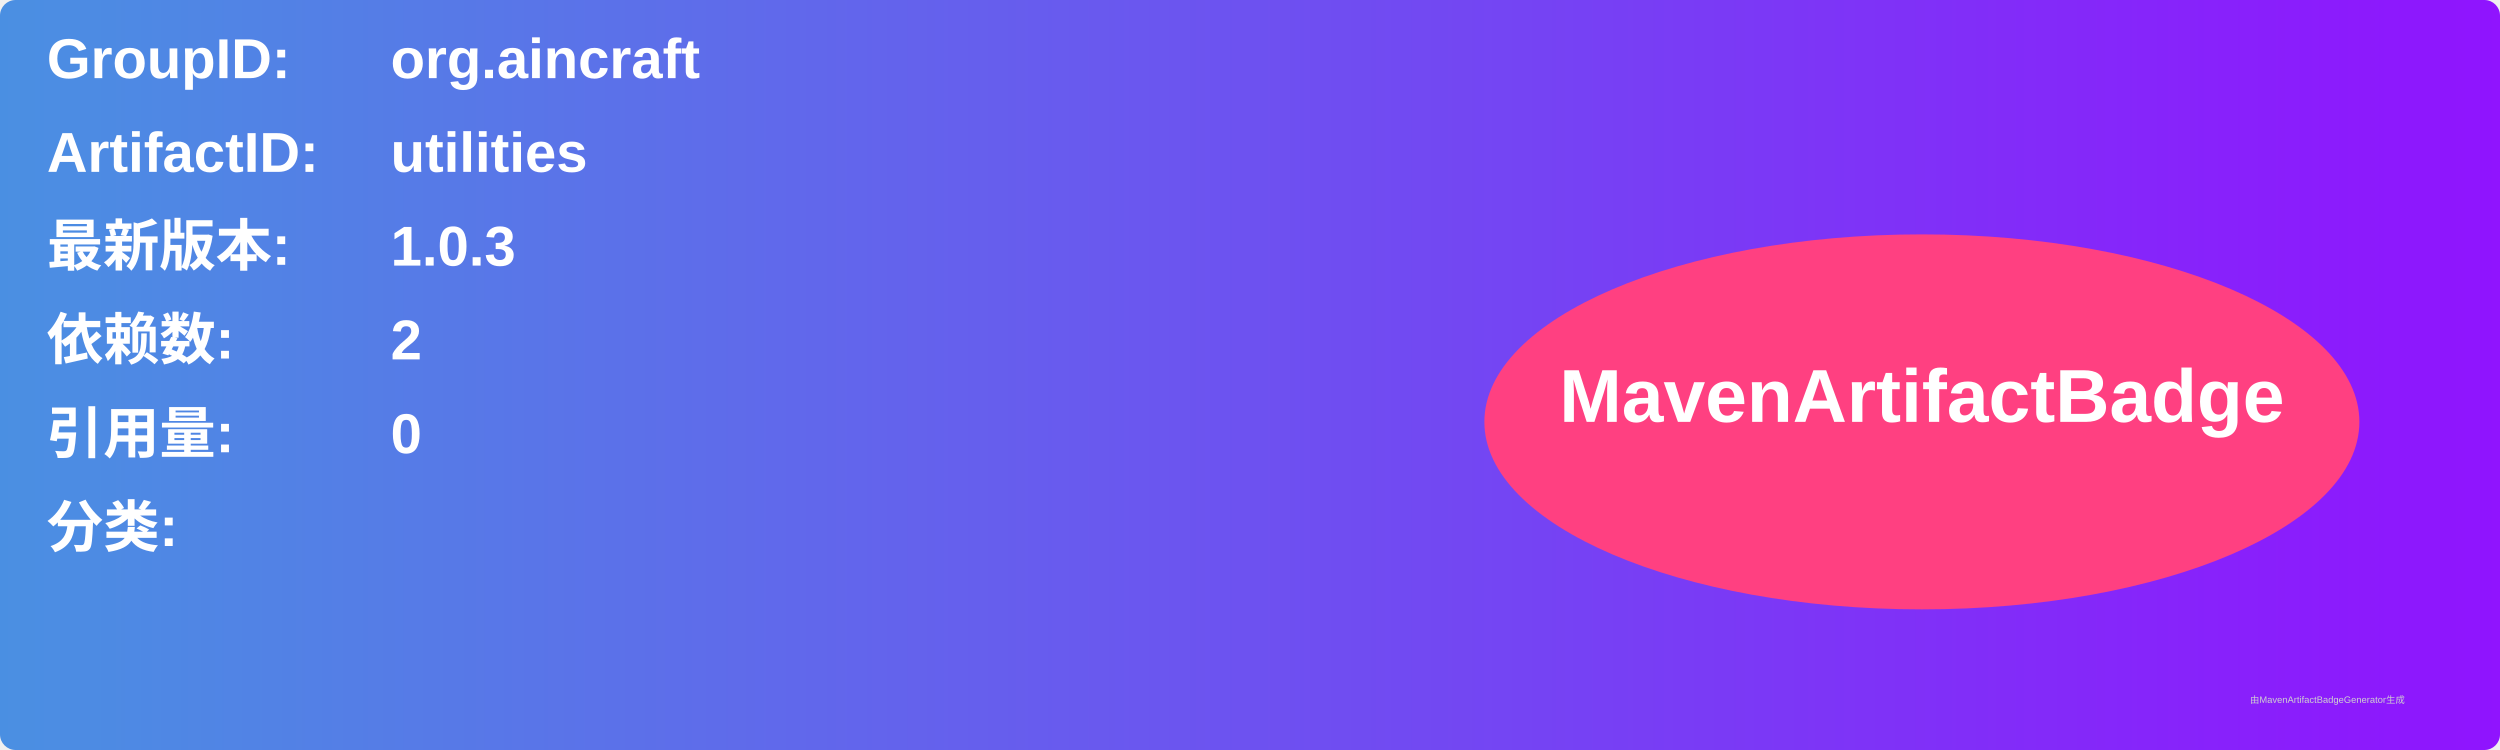
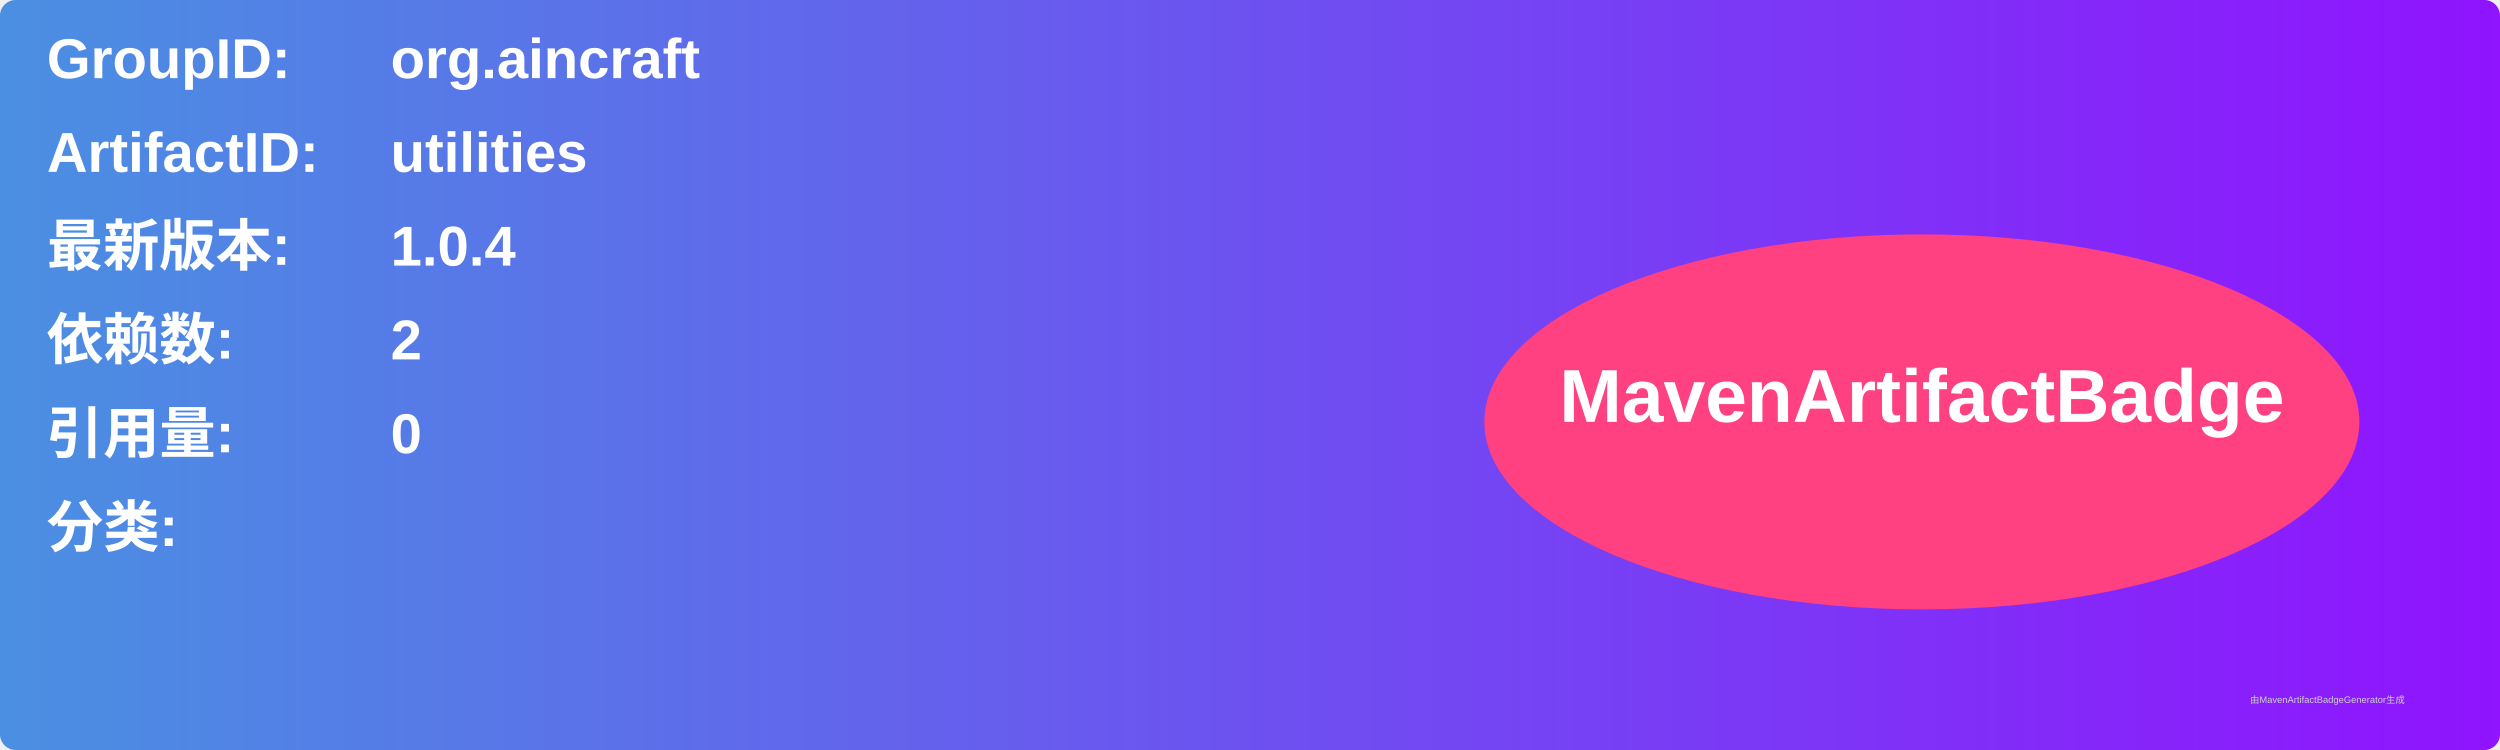
<svg xmlns="http://www.w3.org/2000/svg" width="800" height="240" viewBox="0 0 800 240">
  <linearGradient id="grad" x1="0%" y1="0%" x2="100%" y2="0%">
    <stop offset="0%" stop-color="#4a90e2" />
    <stop offset="100%" stop-color="#9013fe" />
  </linearGradient>
  <rect width="100%" height="100%" rx="5" ry="5" fill="url(#grad)" />
  <g transform="translate(15, 15)">
    <text x="0" y="10" font-family="Arial" font-size="18" fill="white" font-weight="bold" width="260">GroupID:</text>
    <text x="110" y="10" font-family="Arial" font-size="18" fill="white" font-weight="bold" width="460">org.aincraft</text>
    <text x="0" y="40" font-family="Arial" font-size="18" fill="white" font-weight="bold" width="260">ArtifactID:</text>
    <text x="110" y="40" font-family="Arial" font-size="18" fill="white" font-weight="bold" width="460">utilities</text>
    <text x="0" y="70" font-family="Arial" font-size="18" fill="white" font-weight="bold">最新版本:</text>
    <text x="110" y="70" font-family="Arial" font-size="18" fill="white" font-weight="bold">
-       <tspan font-weight="bold">1.0.3</tspan>
+       <tspan font-weight="bold">1.0.4</tspan>
    </text>
    <text x="0" y="100" font-family="Arial" font-size="18" fill="white" font-weight="bold">依赖数: </text>
    <text x="110" y="100" font-family="Arial" font-size="18" fill="white">
      <tspan font-weight="bold">2</tspan>
    </text>
    <text x="0" y="130" font-family="Arial" font-size="18" fill="white" font-weight="bold">引用量: </text>
    <text x="110" y="130" font-family="Arial" font-size="18" fill="white">
      <tspan font-weight="bold">0</tspan>
    </text>
    <text x="0" y="160" font-family="Arial" font-size="18" fill="white" font-weight="bold">分类:</text>
    <text x="10" y="190" font-family="Arial" font-size="10" fill="white">
      <tspan font-weight="bold" />
    </text>
    <ellipse cx="600" cy="120" rx="140" ry="60" fill="#ff4081" />
    <text x="600" y="120" text-anchor="middle" font-family="Arial" font-size="24" fill="white" font-weight="bold">MavenArtifactBadge</text>
  </g>
  <text x="720" y="225" font-family="Arial" font-size="3" fill="#d0d0d0">由MavenArtifactBadgeGenerator生成</text>
</svg>
